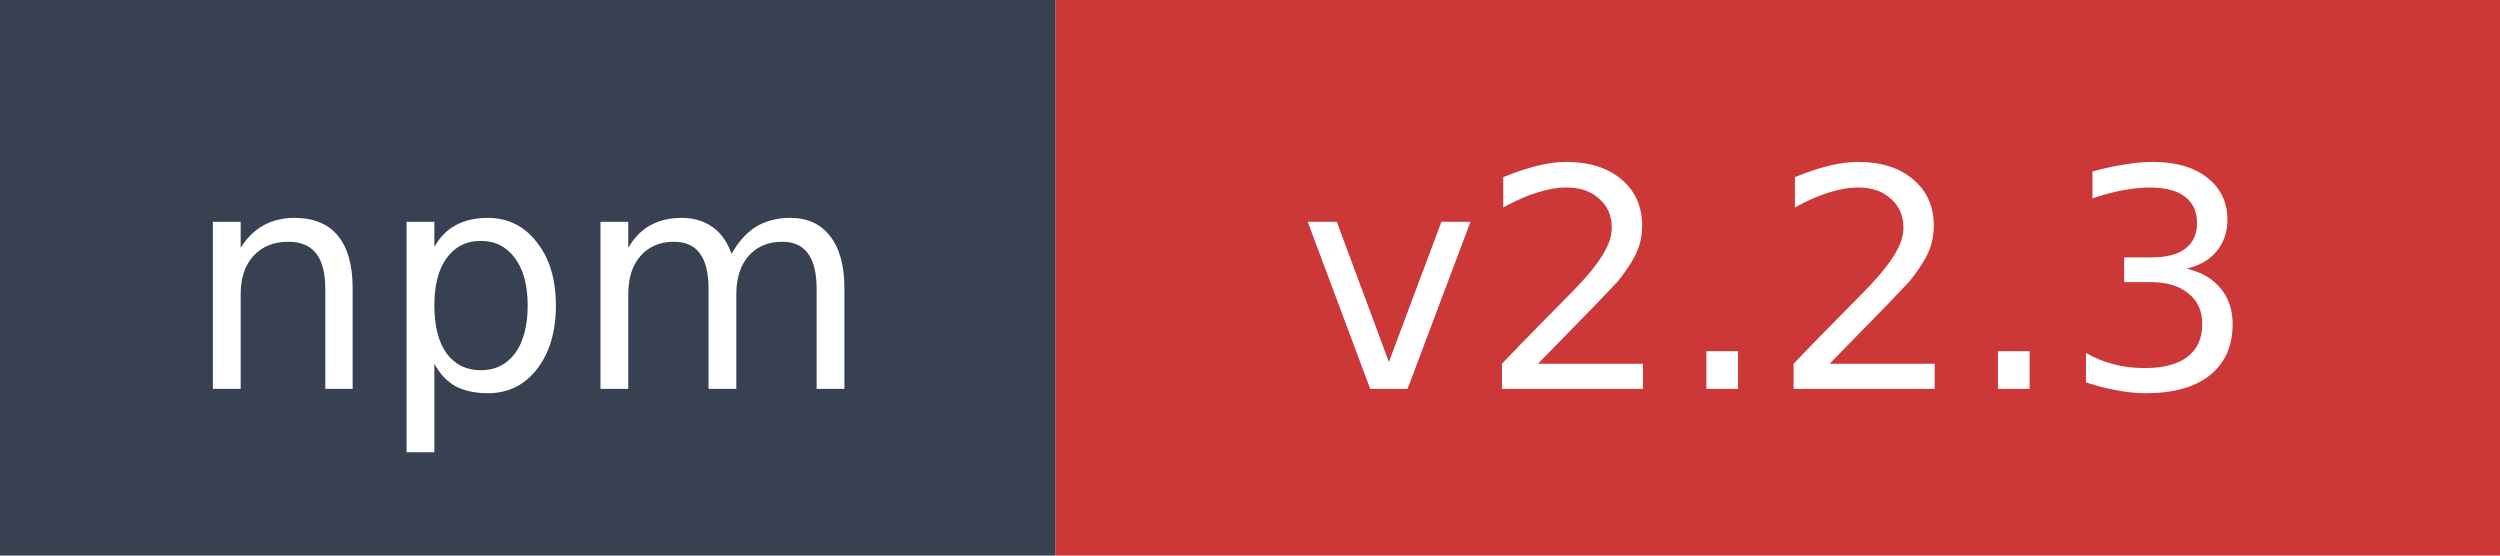
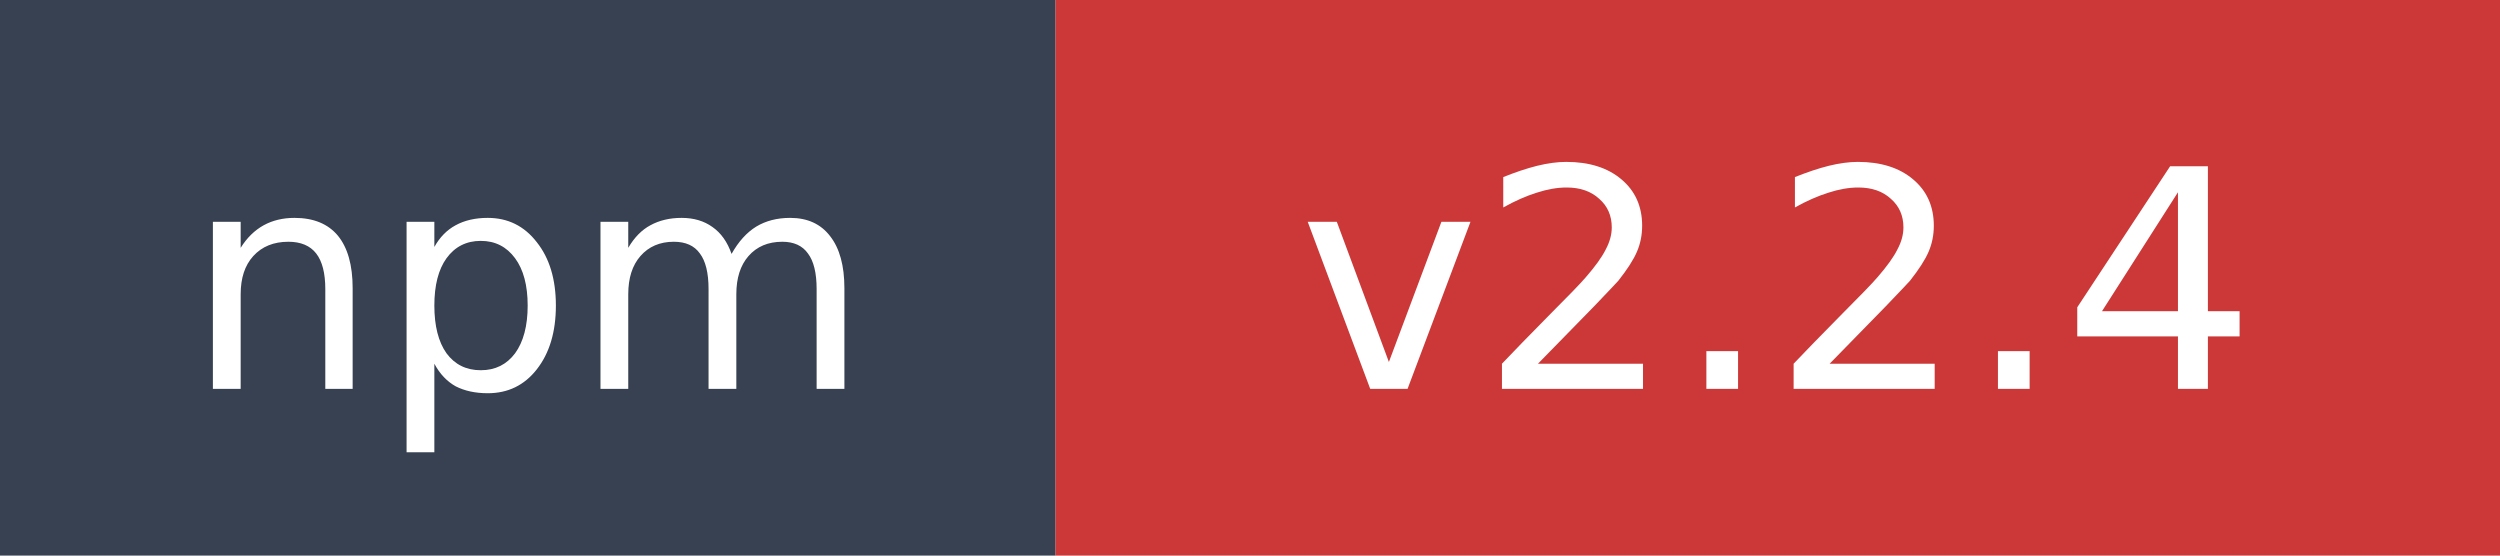
- <svg xmlns="http://www.w3.org/2000/svg" width="90" height="20" role="img" aria-label="npm: v2.2.3">
+ <svg xmlns="http://www.w3.org/2000/svg" width="90" height="20" role="img" aria-label="npm: v2.2.4">
  <rect width="38" height="20" fill="#374151" />
  <rect x="38" width="52" height="20" fill="#cb3837" />
  <text x="19" y="14" fill="#ffffff" font-family="Verdana,Geneva,DejaVu Sans,sans-serif" font-size="11" text-anchor="middle">npm</text>
-   <text x="64" y="14" fill="#ffffff" font-family="Verdana,Geneva,DejaVu Sans,sans-serif" font-size="11" text-anchor="middle">v2.2.3</text>
+   <text x="64" y="14" fill="#ffffff" font-family="Verdana,Geneva,DejaVu Sans,sans-serif" font-size="11" text-anchor="middle">v2.2.4</text>
</svg>
